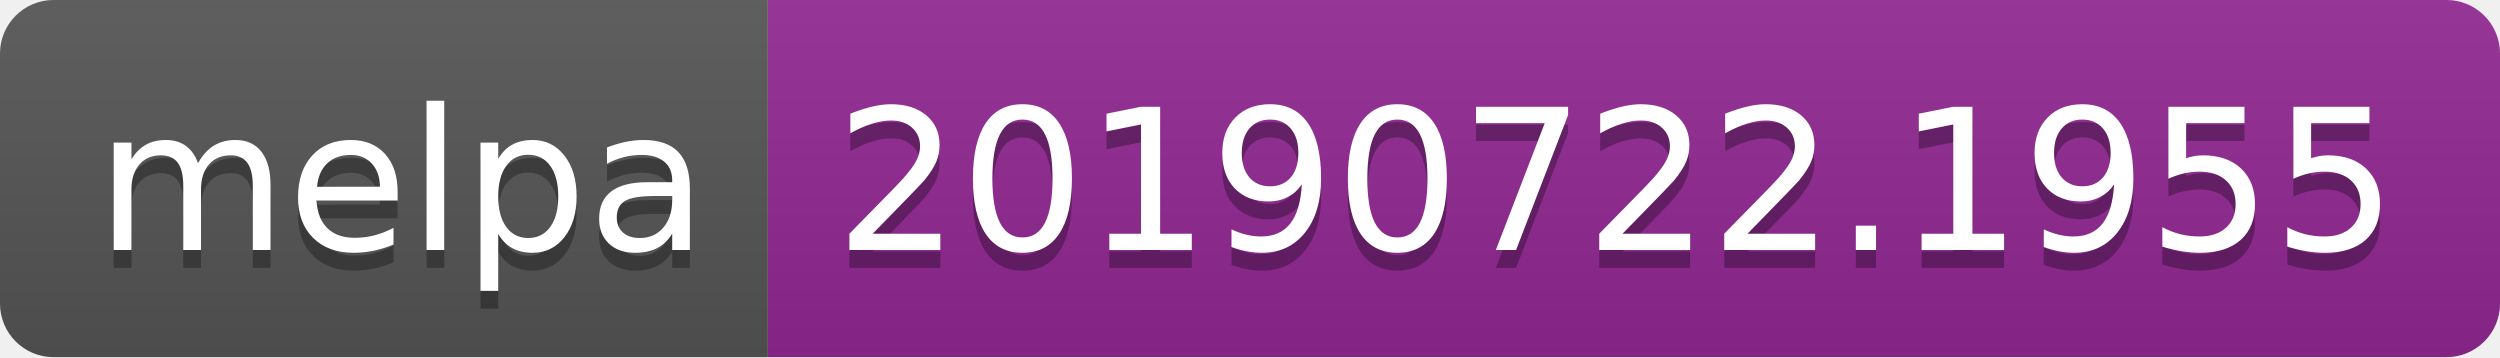
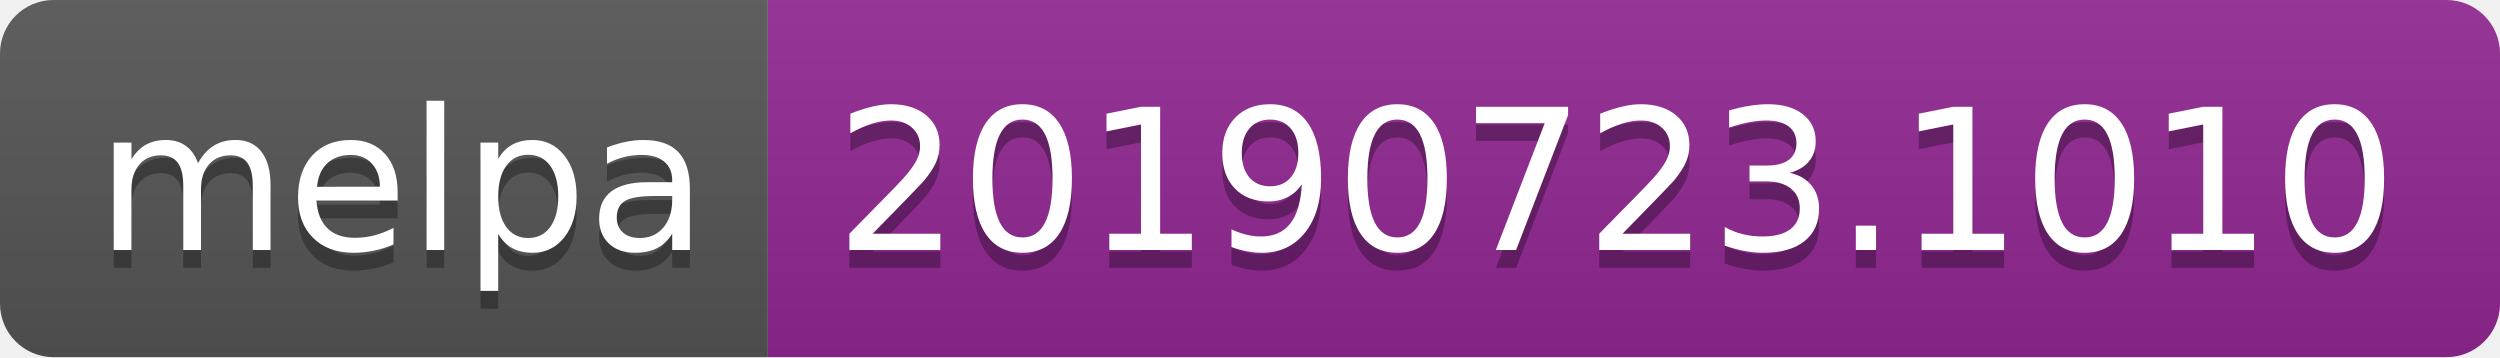
<svg xmlns="http://www.w3.org/2000/svg" width="140" height="20">
  <linearGradient id="b" x2="0" y2="100%">
    <stop offset="0" stop-color="#bbb" stop-opacity=".1" />
    <stop offset="1" stop-opacity=".1" />
  </linearGradient>
  <clipPath id="a">
    <rect width="140" height="20" rx="3" fill="#fff" />
  </clipPath>
  <g clip-path="url(#a)">
    <path fill="#555" d="M0 0h43v20H0z" />
    <path fill="#922793" d="M43 0h97v20H43z" />
    <path fill="url(#b)" d="M0 0h140v20H0z" />
  </g>
  <g fill="#fff" text-anchor="middle" font-family="DejaVu Sans,Verdana,Geneva,sans-serif" font-size="110">
    <text x="225" y="150" fill="#010101" fill-opacity=".3" transform="scale(.1)" textLength="330">melpa</text>
    <text x="225" y="140" transform="scale(.1)" textLength="330">melpa</text>
-     <text x="905" y="150" fill="#010101" fill-opacity=".3" transform="scale(.1)" textLength="870">20190722.1955</text>
-     <text x="905" y="140" transform="scale(.1)" textLength="870">20190722.1955</text>
+     <text x="905" y="150" fill="#010101" fill-opacity=".3" transform="scale(.1)" textLength="870">20190723.1010</text>
+     <text x="905" y="140" transform="scale(.1)" textLength="870">20190723.1010</text>
  </g>
</svg>
